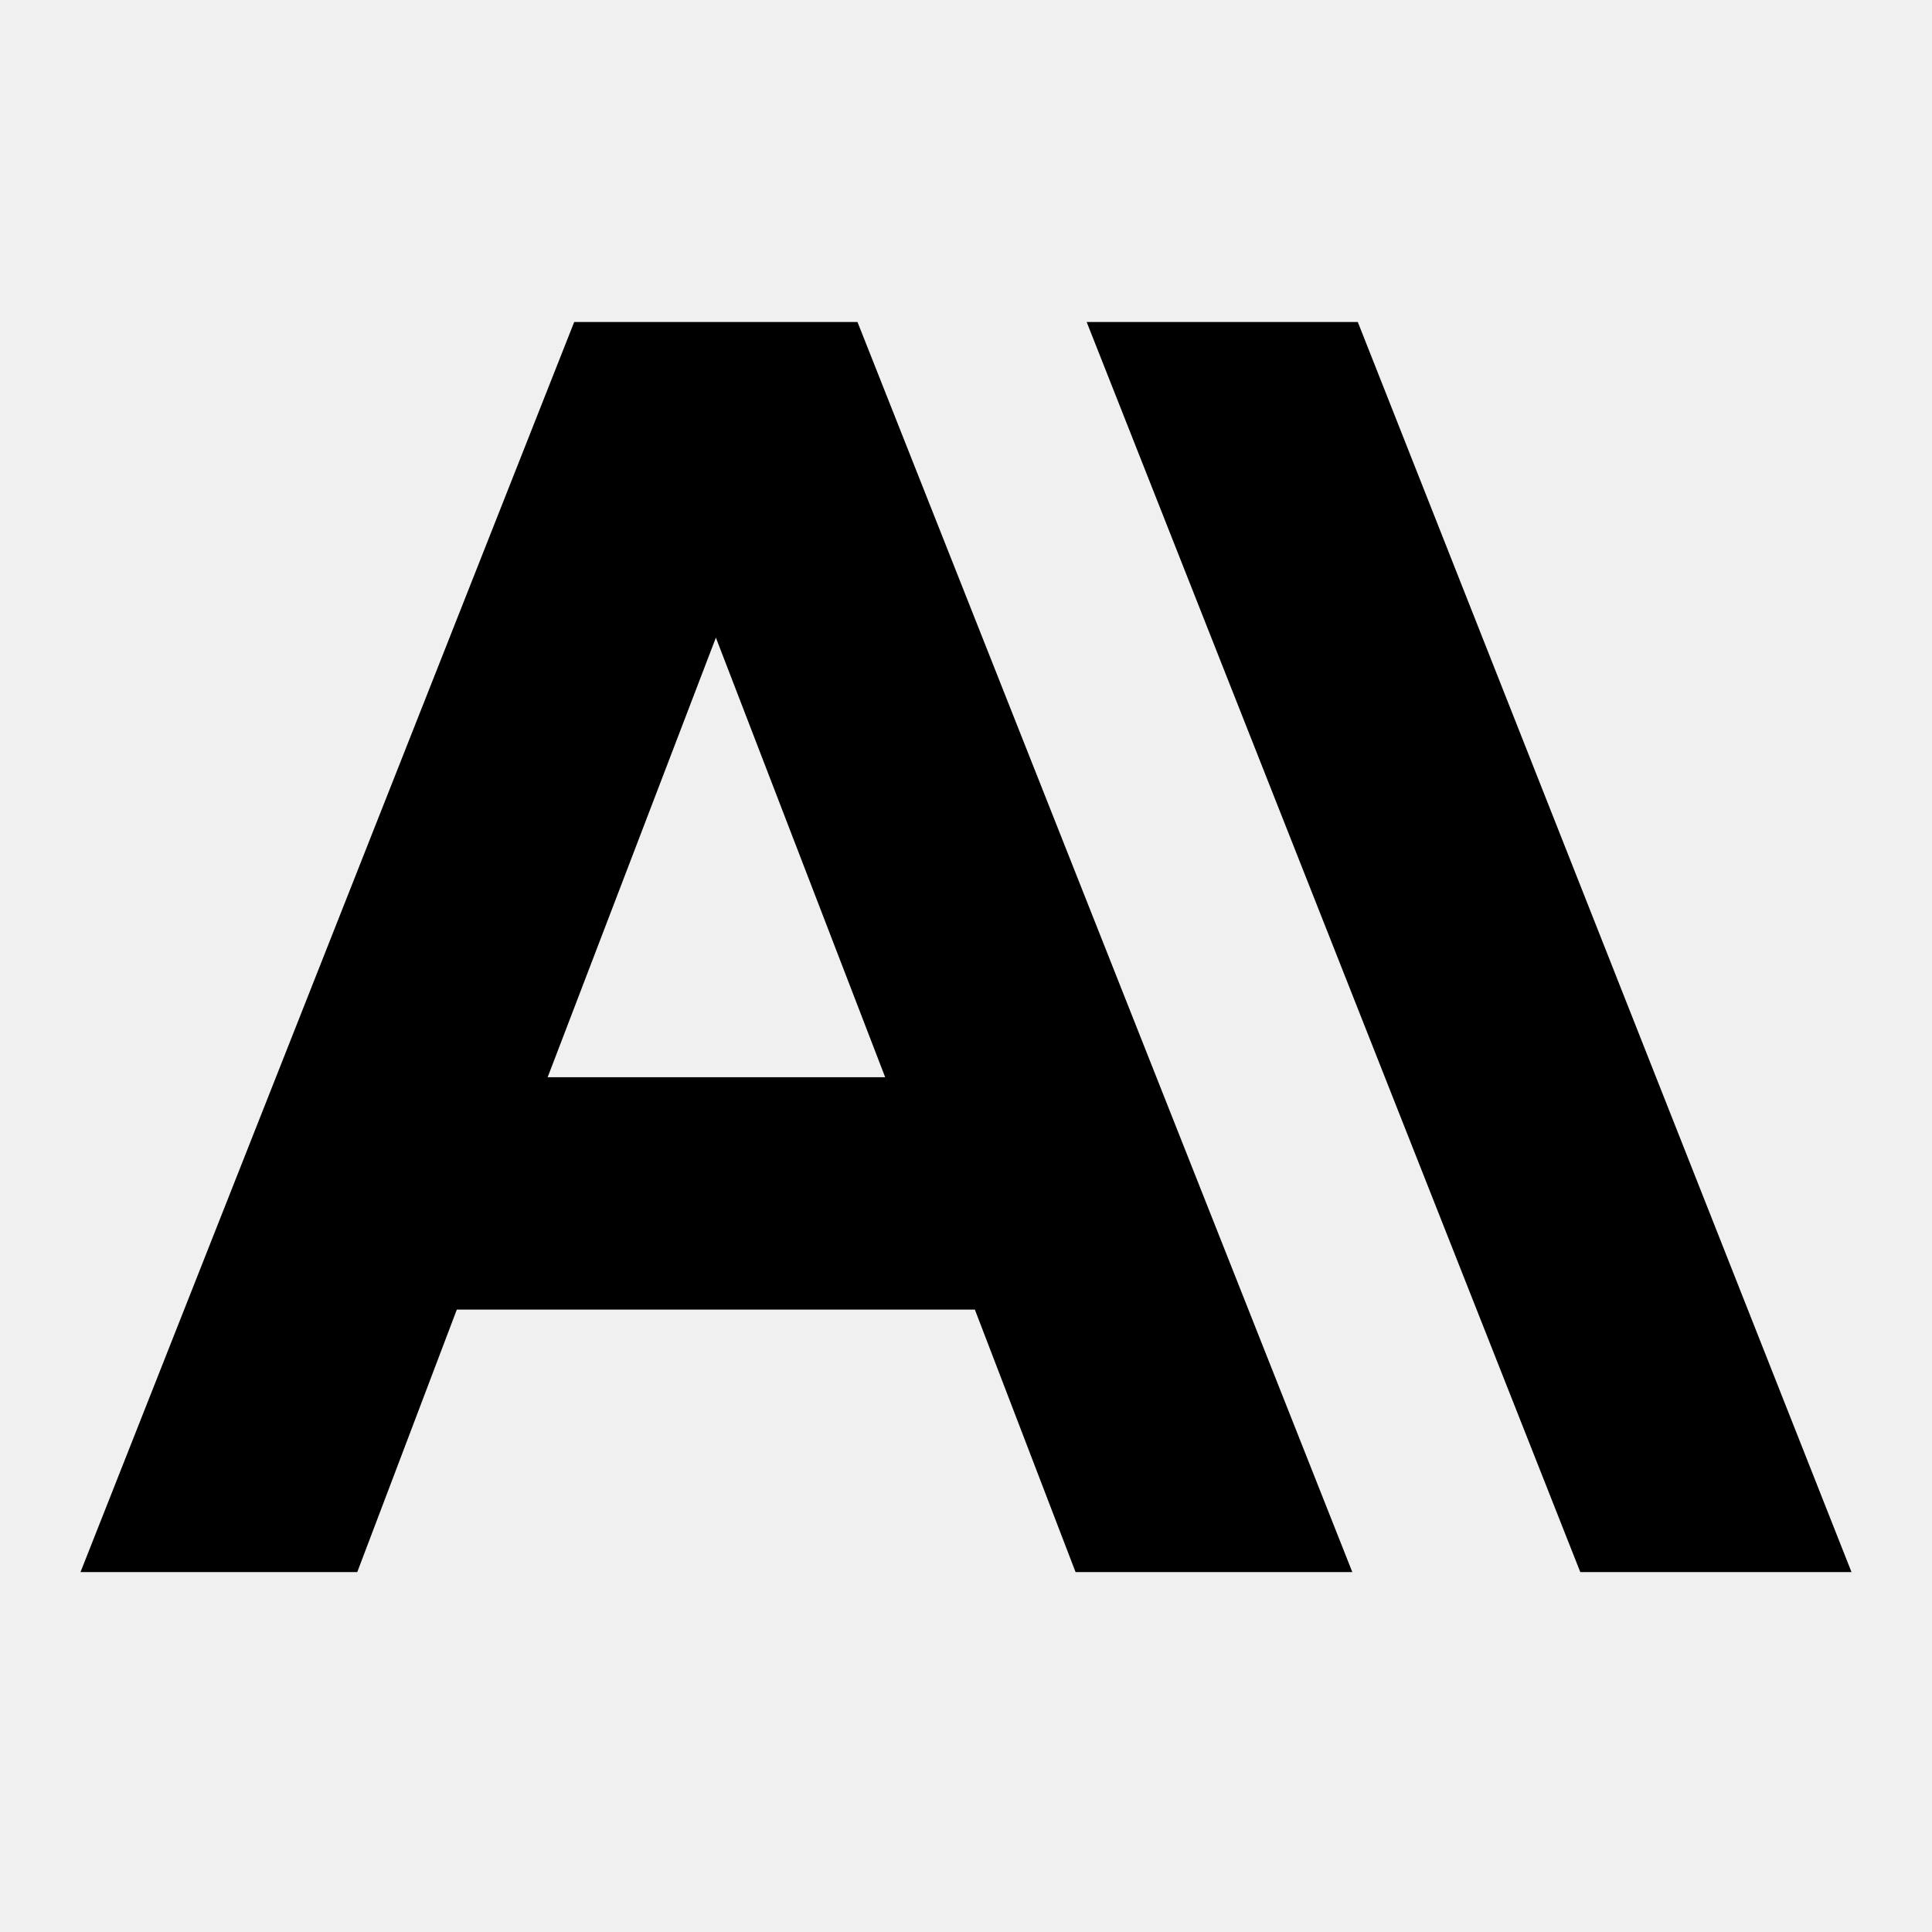
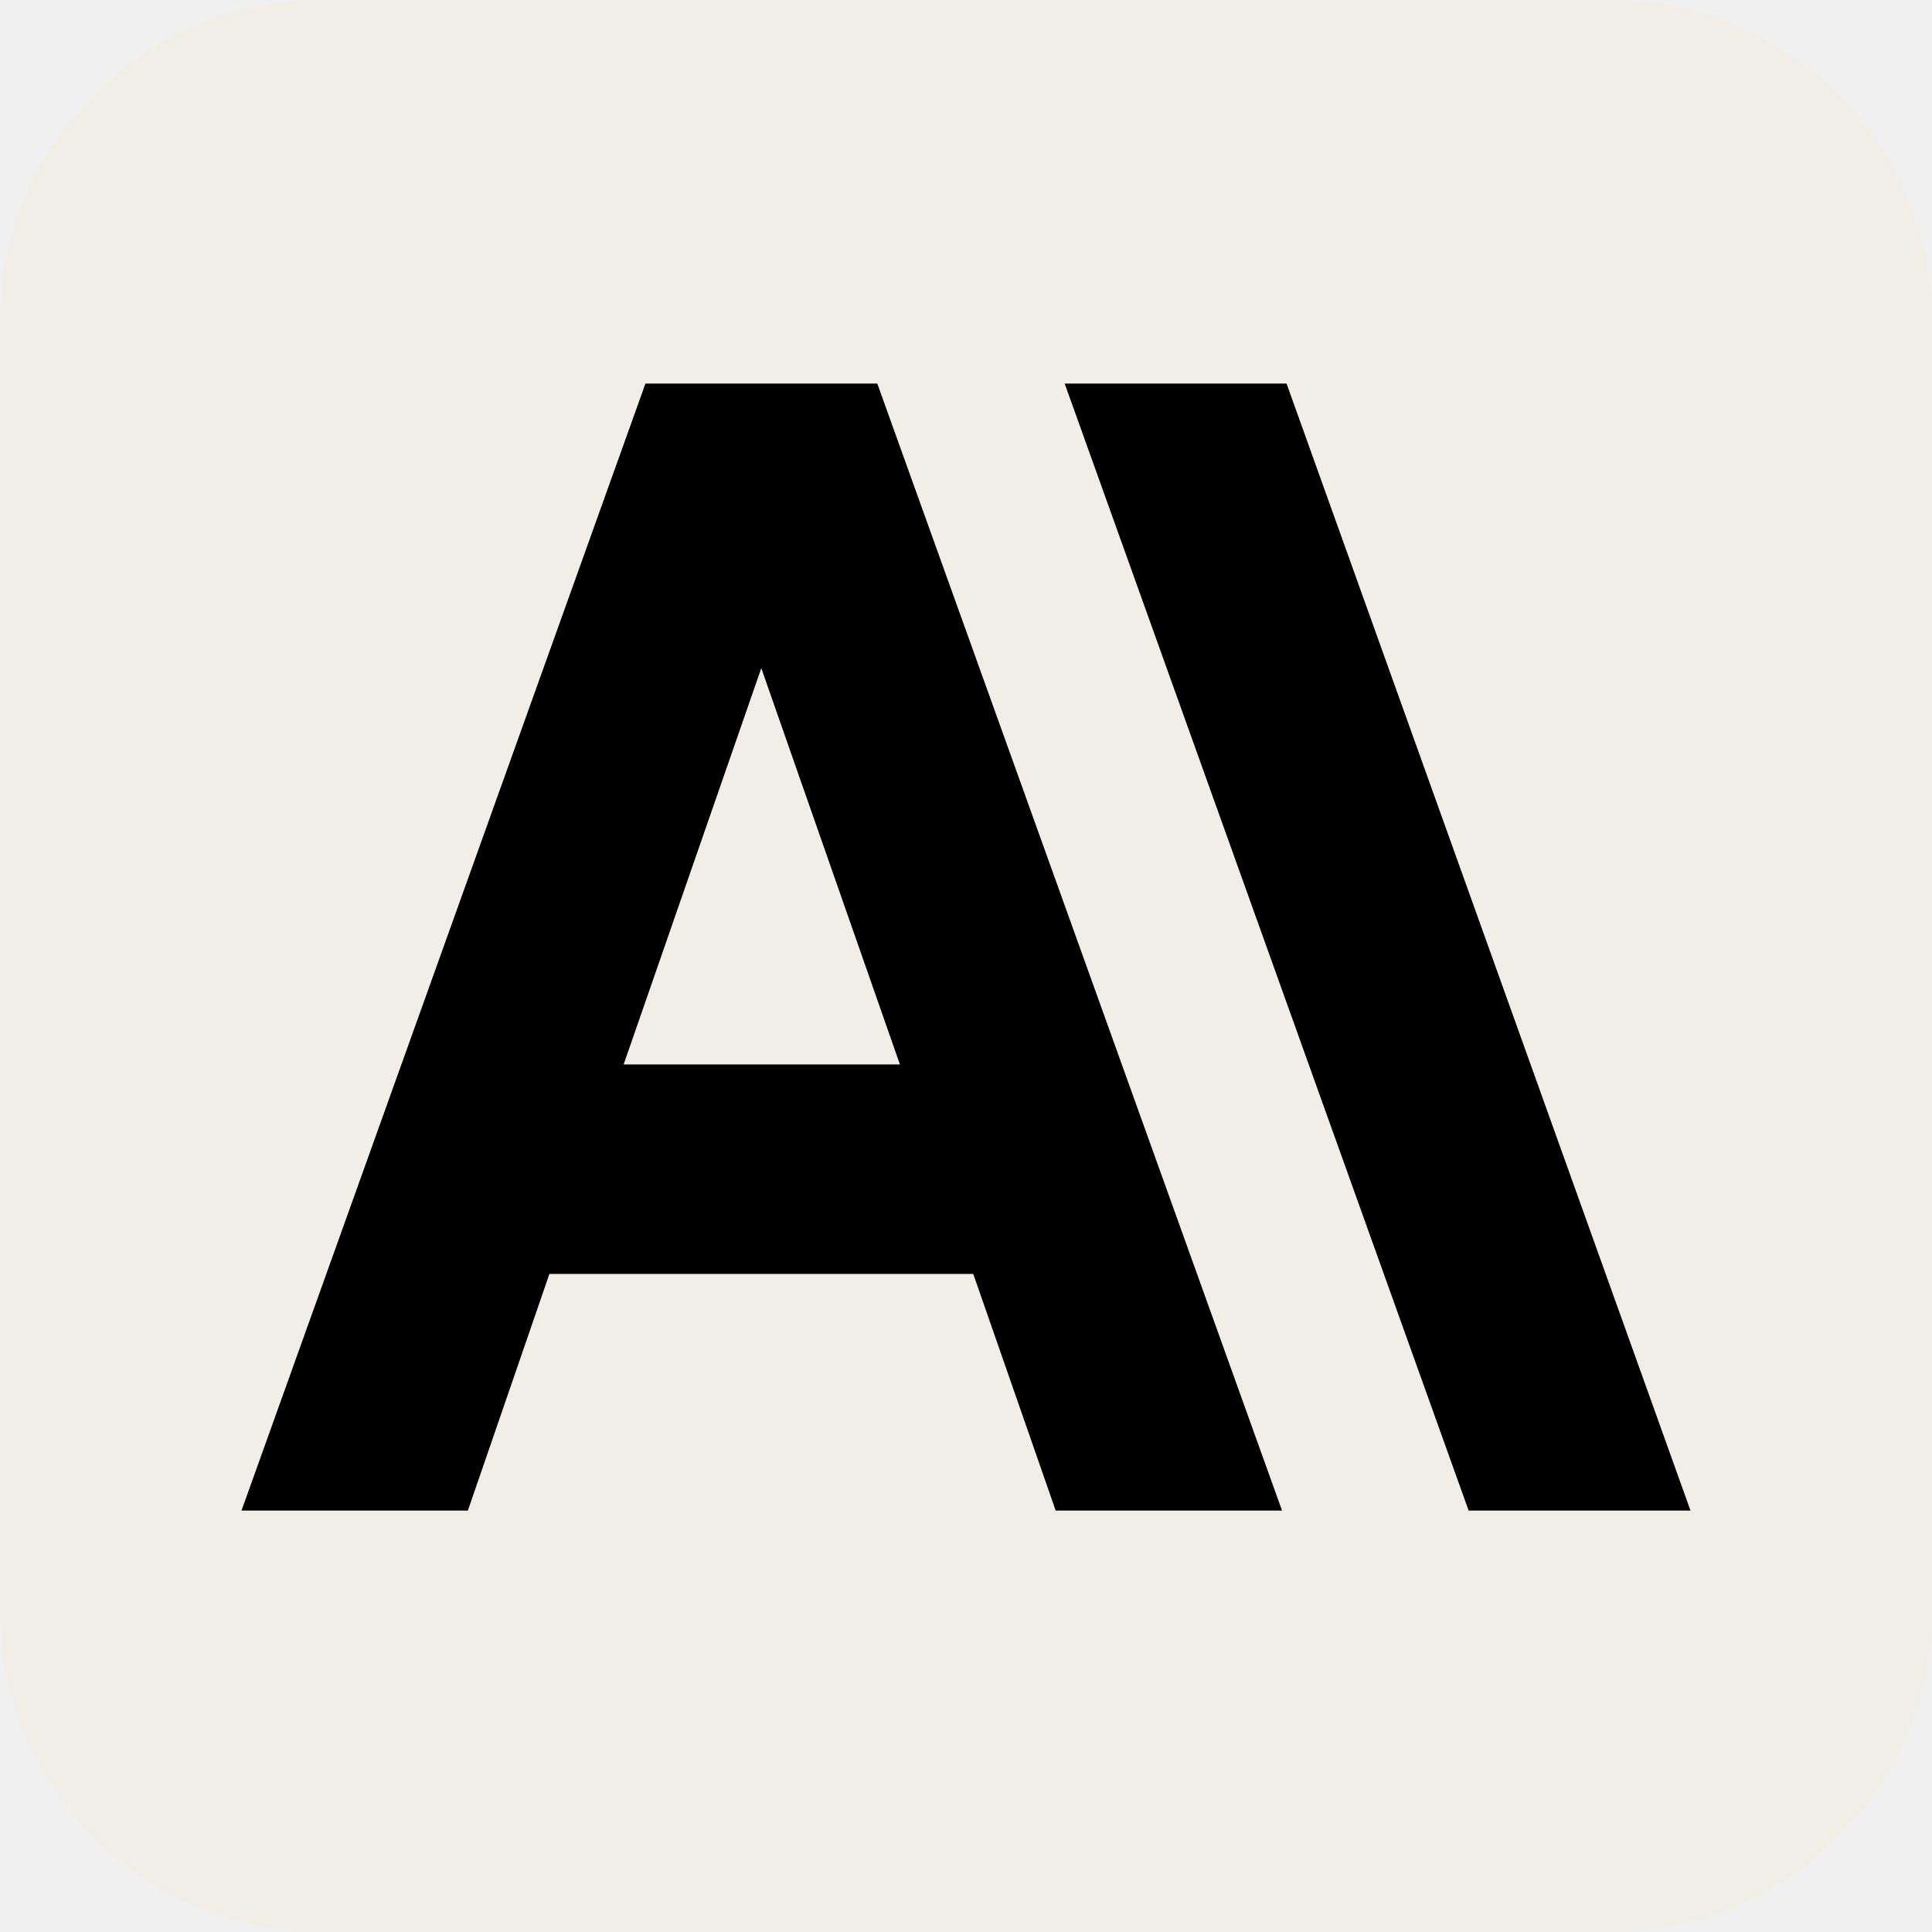
<svg xmlns="http://www.w3.org/2000/svg" width="24" height="24" viewBox="0 0 24 24" fill="none">
-   <path d="M16.867 4H13.499L19.631 19.529H23L16.867 4ZM7.133 4L1 19.529H4.438L5.675 16.268H12.11L13.361 19.529H16.799L10.652 4H7.133ZM6.803 13.382L8.893 7.921L10.996 13.382H6.803Z" fill="black" />
+   <g clip-path="url(#clip0_448_124)">
+     <path d="M0 4C0 1.791 1.791 0 4 0H20C22.209 0 24 1.791 24 4V20C24 22.209 22.209 24 20 24H4C1.791 24 0 22.209 0 20V4Z" fill="#F0EEE7" />
+     <path d="M15.982 4.765H13.226L18.244 18.765H21L15.982 4.765ZM8.018 4.765L3 18.765H5.812L6.825 15.825H12.09L13.114 18.765H15.926L10.898 4.765H8.018ZM7.747 13.223L9.457 8.3L11.179 13.223H7.747Z" fill="black" />
+   </g>
+   <defs>
+     <clipPath id="clip0_448_124">
+       <rect width="24" height="24" fill="white" />
+     </clipPath>
+   </defs>
</svg>
